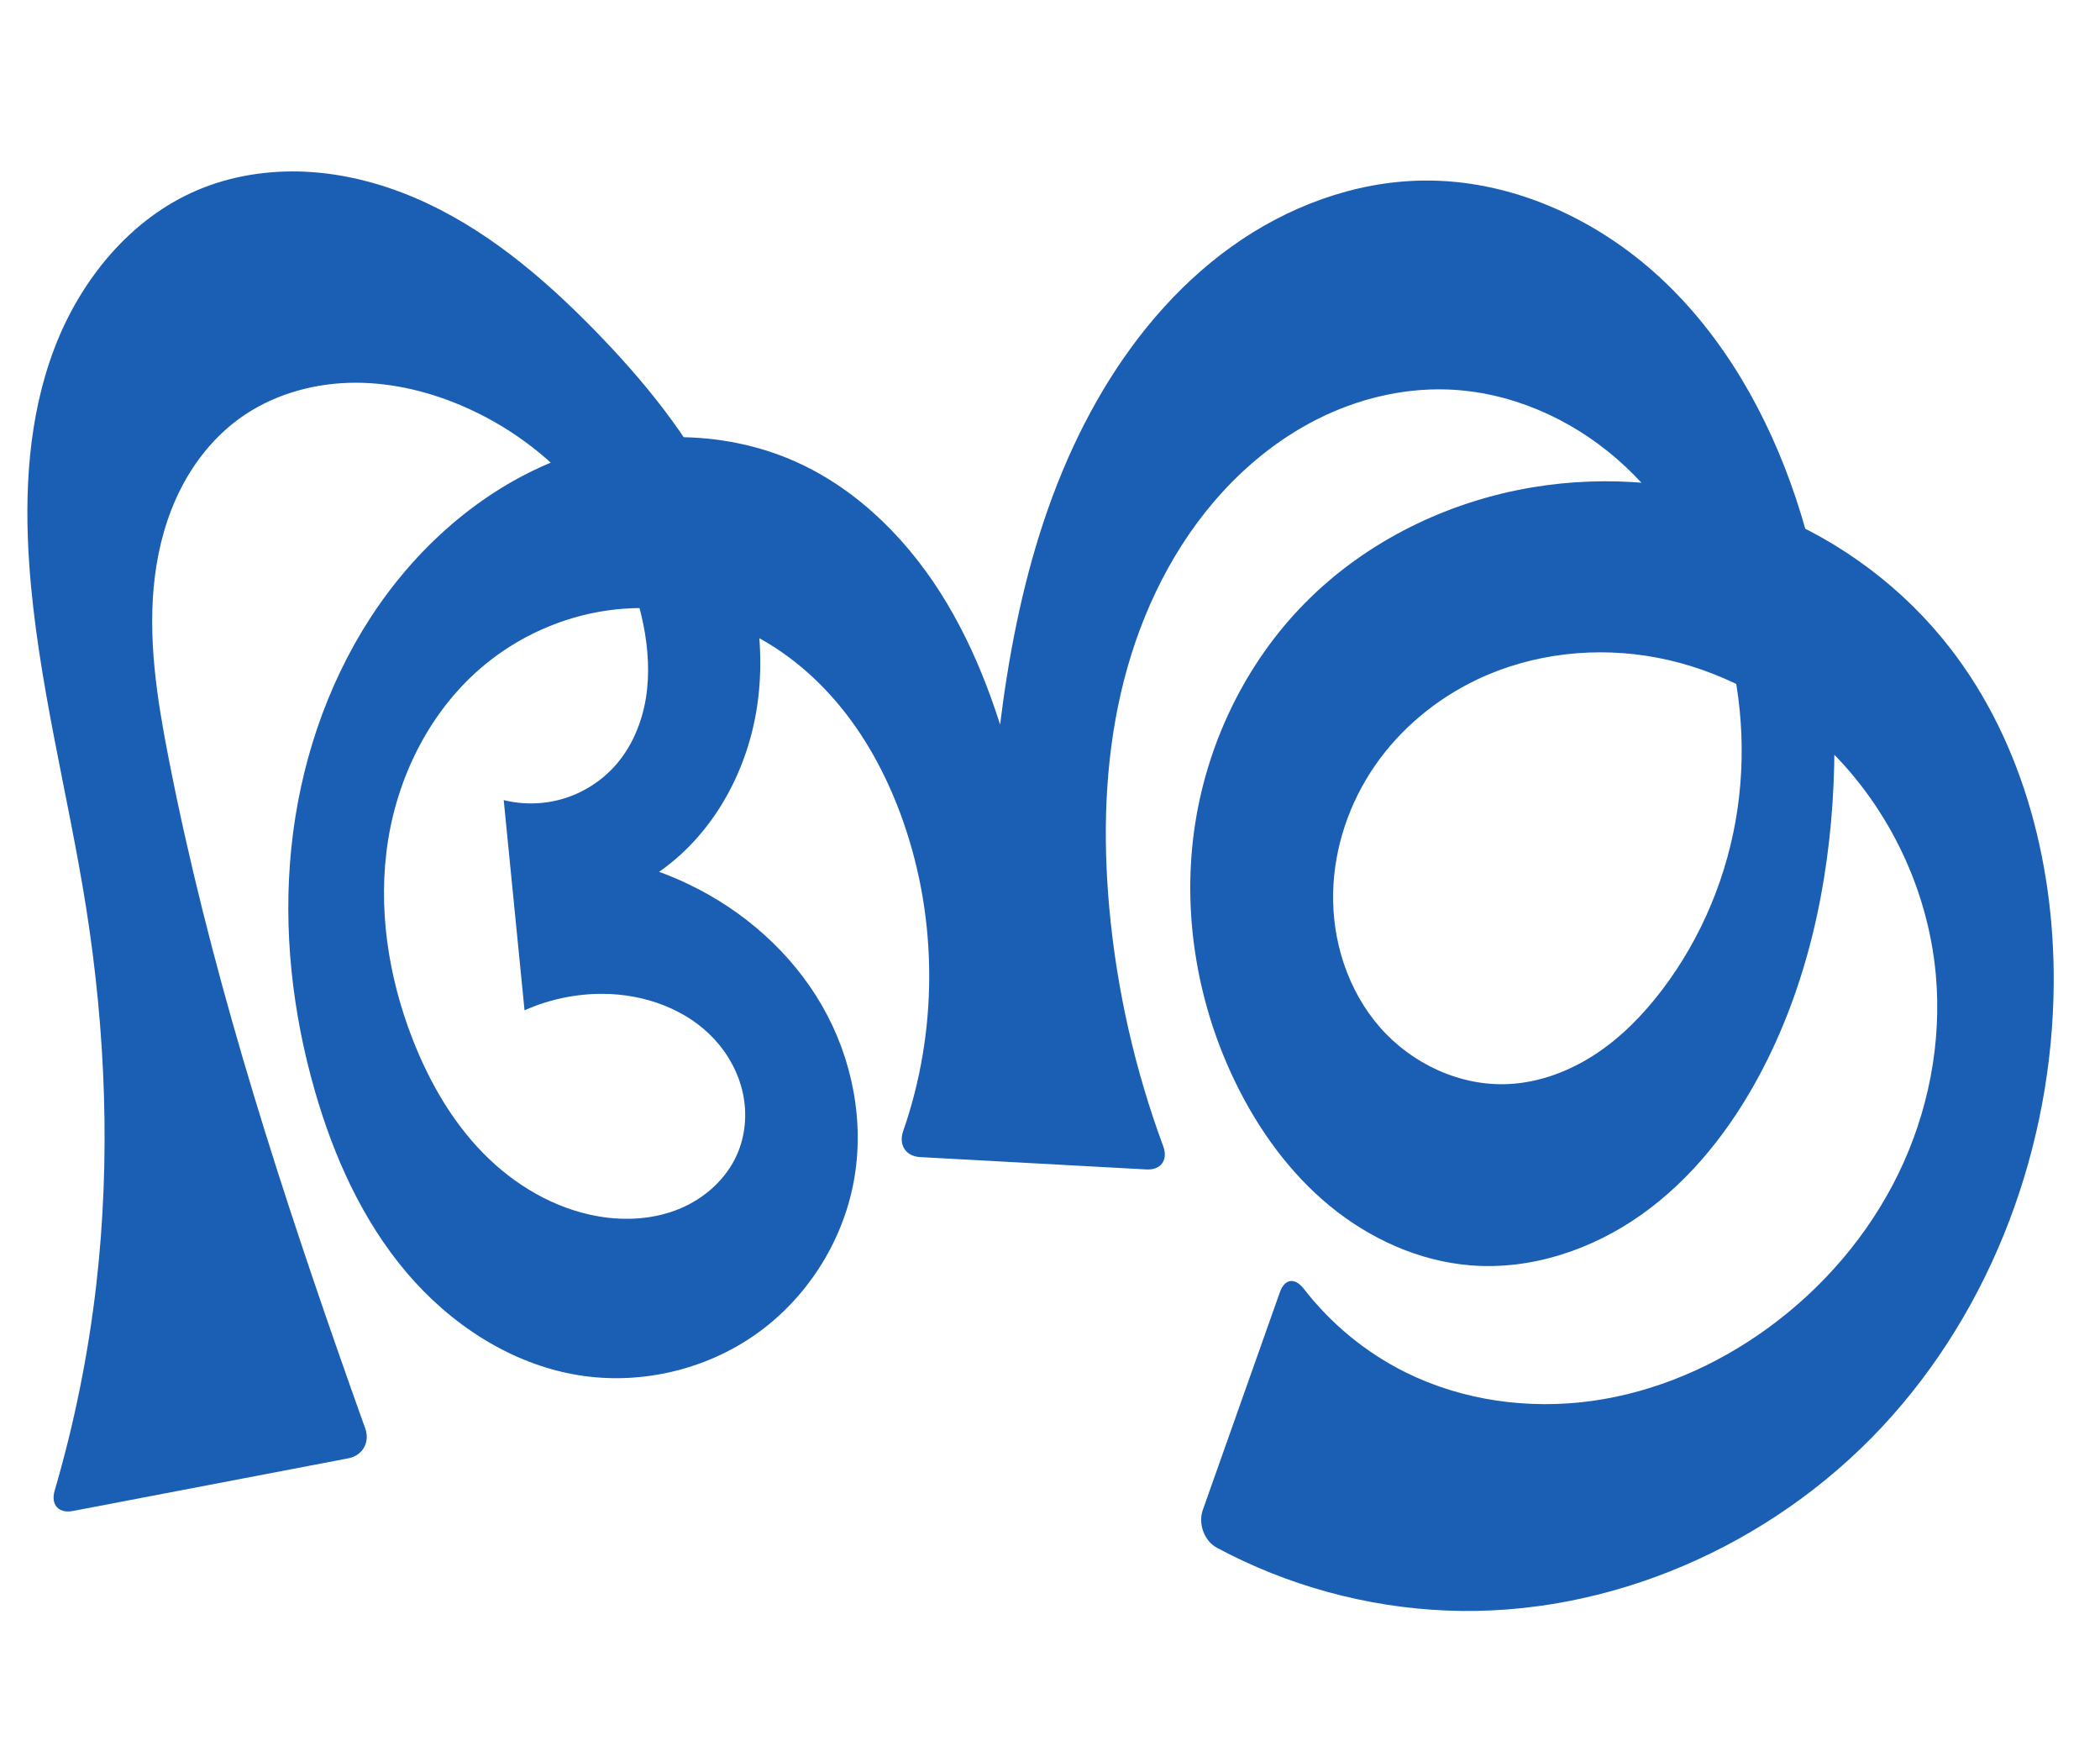
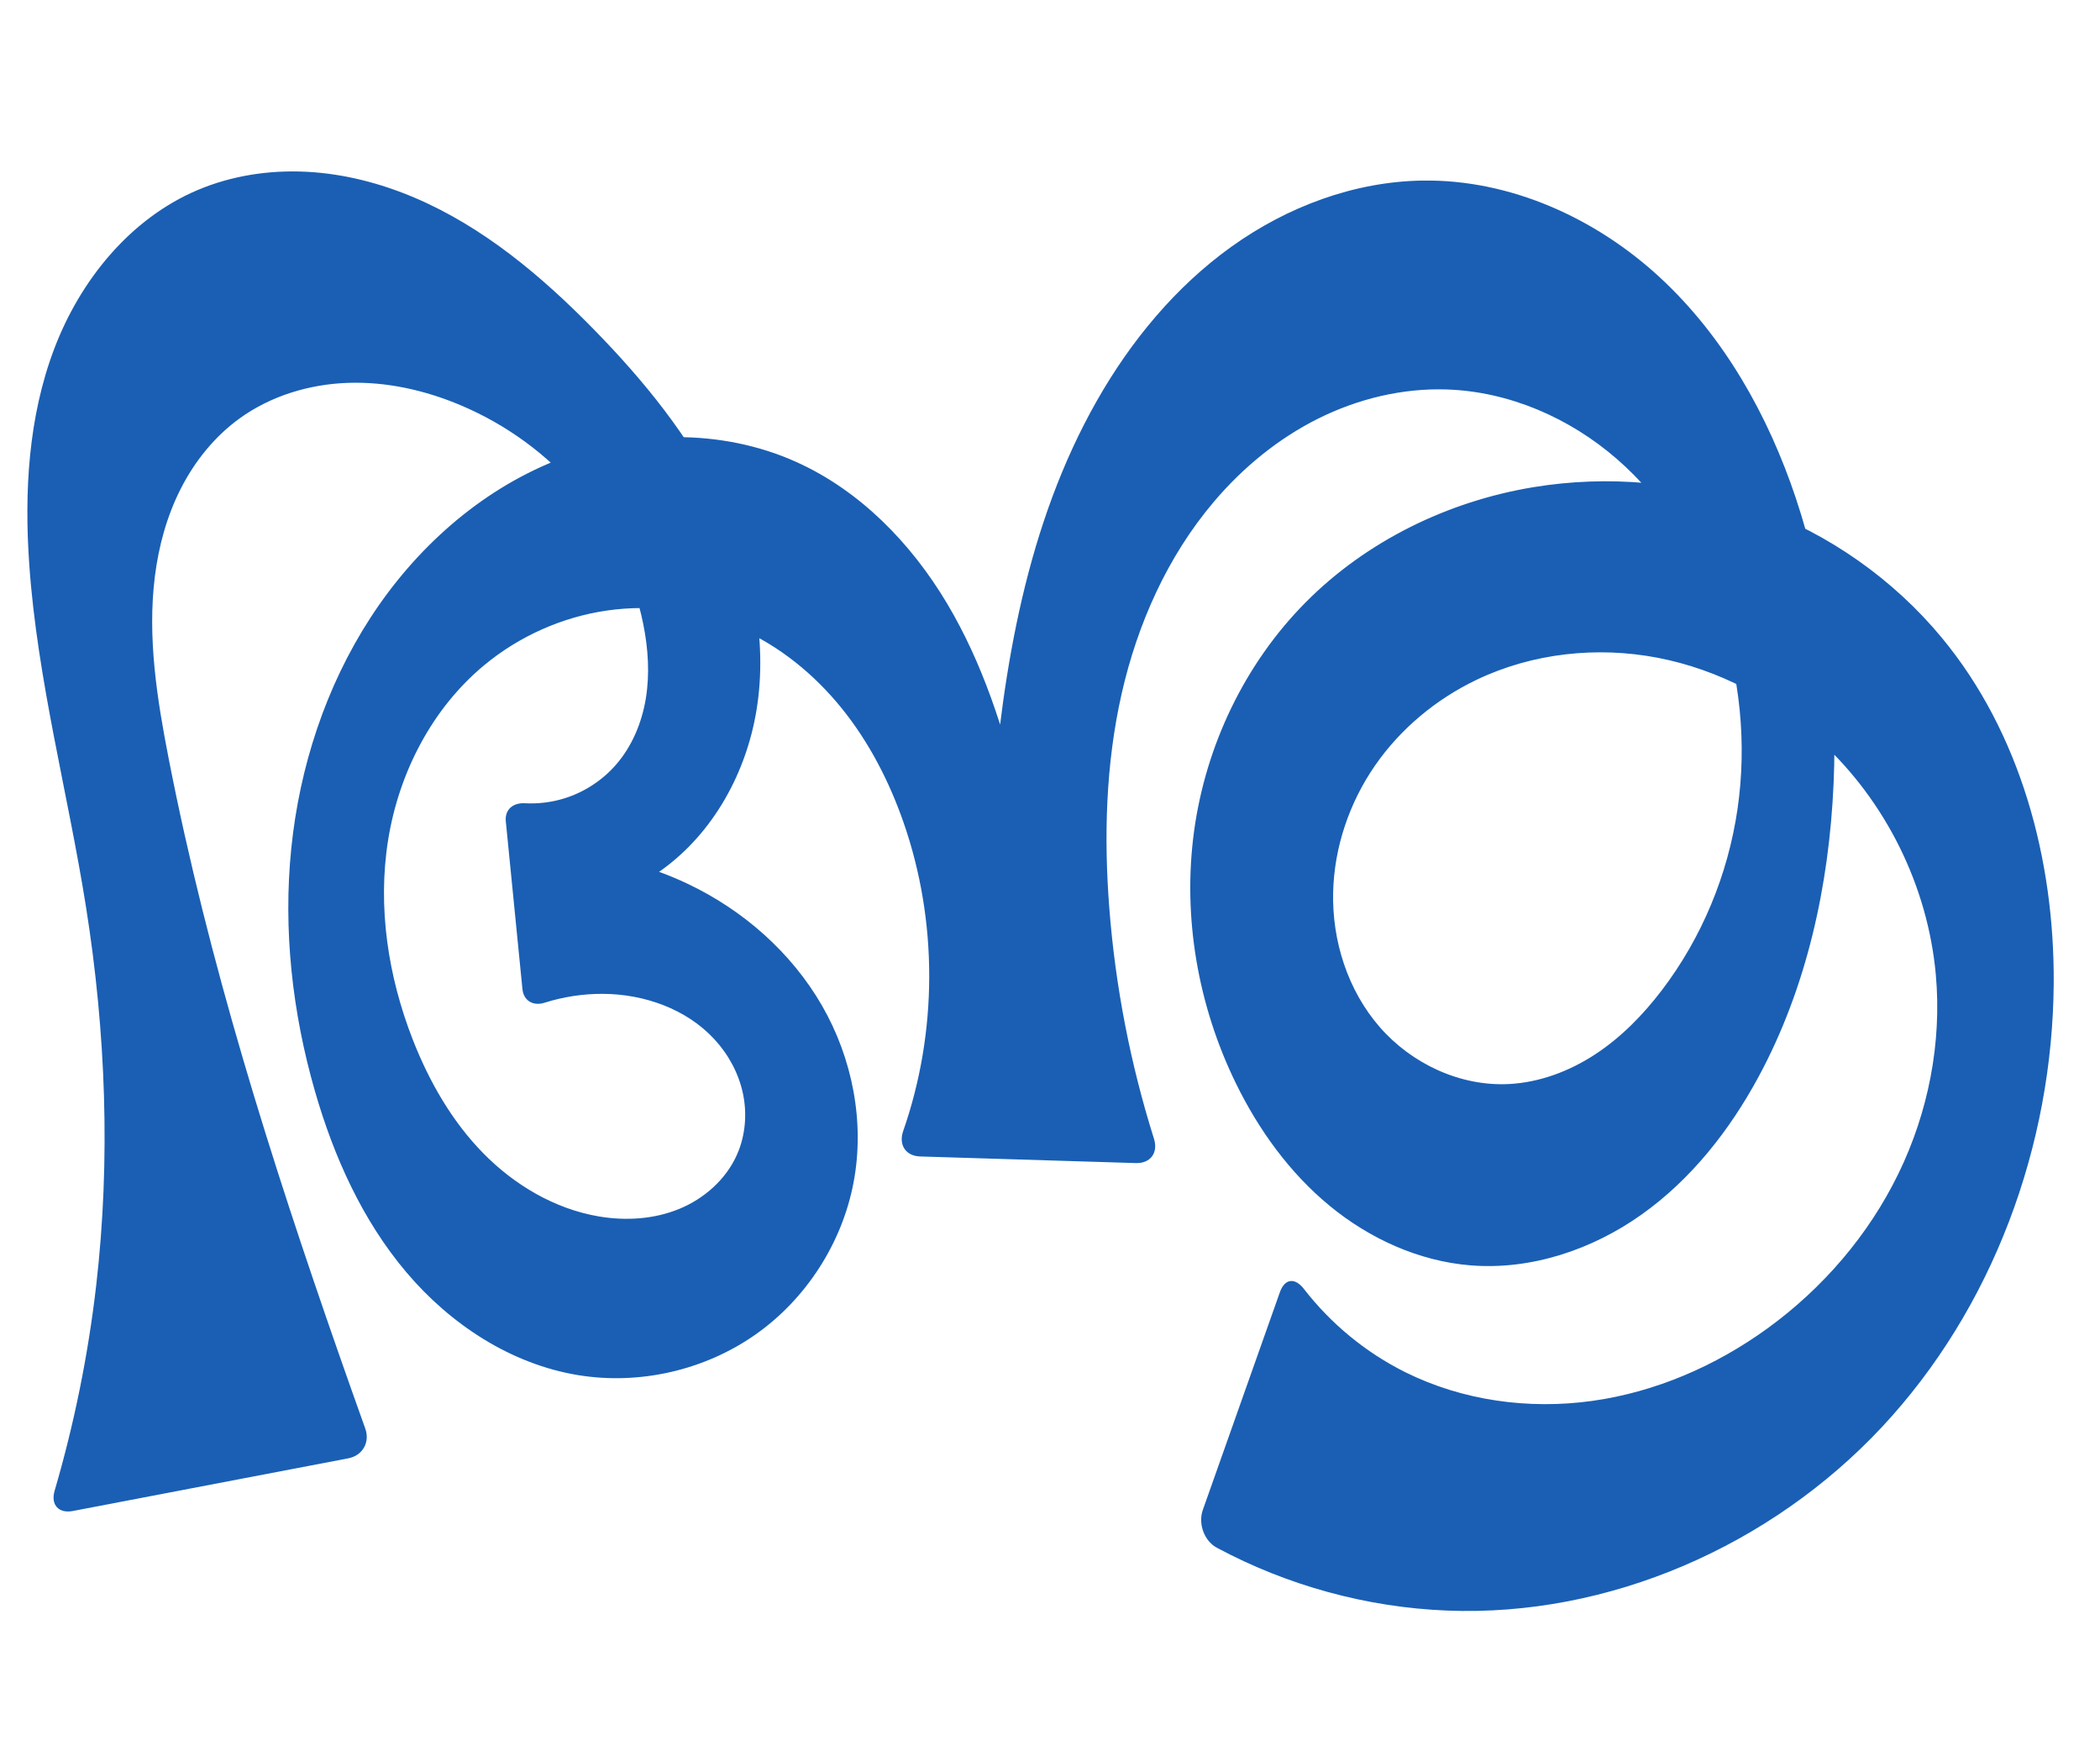
<svg xmlns="http://www.w3.org/2000/svg" xml:space="preserve" width="1200" height="1000" version="1.1" style="clip-rule:evenodd;fill-rule:evenodd;image-rendering:optimizeQuality;shape-rendering:geometricPrecision;text-rendering:geometricPrecision" viewBox="0 0 1200 1000" id="svg10">
  <defs id="defs4">
    <style type="text/css" id="style2">
   
    .fil0 {fill:#EF7F1A;fill-rule:nonzero}
   
  </style>
  </defs>
-   <path style="display:inline;fill:#1a5fb4;fill-rule:nonzero;stroke:none;stroke-width:1.899px;stroke-linecap:butt;stroke-linejoin:miter;stroke-opacity:1" d="m 31.22,851.623 c 11.231,-38.404 19.196,-77.763 23.775,-117.513 8.263,-71.736 5.465,-144.564 -5.833,-215.884 -10.347,-65.314 -27.798,-129.636 -32.432,-195.602 -2.926,-41.649 -0.529,-84.409 14.289,-123.442 14.818,-39.033 43.238,-74.131 81.646,-90.502 19.602,-8.355 41.213,-11.639 62.493,-10.545 21.28,1.094 42.235,6.496 61.84,14.846 39.209,16.699 72.534,44.763 102.346,75.218 28.625,29.243 54.848,61.433 72.672,98.27 17.824,36.836 26.874,78.746 20.286,119.134 -5.813,35.635 -24.429,69.704 -53.598,90.983 -14.089,10.278 -30.412,17.475 -47.503,20.945 l -2.739,-30.246 c 22.46,2.034 44.55,8.095 64.903,17.808 31.496,15.031 58.885,39.115 76.318,69.348 17.432,30.233 24.552,66.609 18.101,100.906 -6.555,34.844 -27.194,66.827 -56.236,87.166 -29.042,20.339 -66.147,28.802 -101.138,23.082 -38.419,-6.28 -72.999,-28.994 -98.155,-58.704 C 207.098,697.179 190.761,660.835 179.982,623.427 167.034,578.495 161.716,531.176 166.446,484.655 c 4.73,-46.521 19.658,-92.211 45.062,-131.469 25.599,-39.558 62.294,-72.571 106.05,-90.053 43.756,-17.482 94.624,-18.546 137.575,0.828 36.397,16.417 65.534,46.418 85.992,80.707 20.458,34.288 32.812,72.817 41.99,111.676 6.304,26.691 11.189,53.718 14.63,80.926 l -34.976,3.821 c 0.58,-26.474 1.9,-52.933 3.959,-79.333 6.285,-80.586 20.137,-162.605 60.085,-232.873 19.38,-34.088 44.924,-65.052 76.788,-87.904 31.864,-22.852 70.266,-37.295 109.474,-37.827 49.919,-0.677 98.67,21.391 135.347,55.26 36.677,33.87 61.936,78.802 77.766,126.149 17.488,52.306 24.002,108.01 21.573,163.108 -2.559,58.066 -15.249,116.346 -42.871,167.486 -16.498,30.544 -38.524,58.583 -66.825,78.686 -28.302,20.104 -63.218,31.842 -97.819,29.028 -29.475,-2.397 -57.626,-15.228 -80.459,-34.021 -22.832,-18.793 -40.531,-43.337 -53.531,-69.898 -21.703,-44.342 -30.59,-95.069 -23.945,-143.988 6.645,-48.919 28.992,-95.782 63.759,-130.832 34.765,-35.047 81.292,-57.729 129.995,-65.786 42.829,-7.086 87.484,-3.07 128.258,11.828 40.774,14.899 77.557,40.676 105.244,74.112 45.024,54.373 64.42,126.791 63.981,197.384 -0.577,92.778 -34.816,185.817 -98.173,253.596 -63.356,67.779 -155.95,108.576 -248.654,104.824 -45.728,-1.85 -90.985,-14.248 -131.321,-35.857 -7.335,-3.93 -10.847,-13.807 -8.069,-21.652 l 44.038,-124.378 c 2.778,-7.845 8.607,-8.465 13.7,-1.887 15.456,19.966 35.447,36.421 58.065,47.653 32.689,16.233 70.465,21.38 106.615,16.359 36.151,-5.022 70.638,-19.976 100.186,-41.4 31.588,-22.903 57.804,-53.357 74.877,-88.44 17.073,-35.083 24.872,-74.766 21.375,-113.626 -4.54,-50.462 -28.482,-98.918 -65.745,-133.247 -25.978,-23.933 -58.374,-41.105 -93.053,-47.812 -34.679,-6.707 -71.555,-2.73 -103.441,12.465 -23.197,11.055 -43.659,27.995 -58.265,49.137 -14.606,21.142 -23.243,46.476 -23.884,72.165 -0.694,27.837 8.322,56.18 26.614,77.175 18.292,20.995 46.047,33.987 73.856,32.551 17.608,-0.909 34.679,-7.381 49.415,-17.062 14.736,-9.682 27.236,-22.486 37.924,-36.509 22.912,-30.06 37.795,-66.109 43.248,-103.51 5.453,-37.401 1.512,-76.078 -10.909,-111.775 -11.708,-33.647 -31.157,-64.933 -58.047,-88.303 -26.89,-23.369 -61.423,-38.463 -97.029,-39.636 -25.463,-0.839 -50.978,5.384 -73.759,16.792 -22.78,11.408 -42.858,27.907 -59.407,47.278 -26.684,31.233 -44.146,69.745 -53.303,109.79 -9.157,40.046 -10.235,81.643 -6.503,122.552 4.233,46.405 14.63,92.242 30.81,135.939 2.89,7.804 -1.303,13.687 -9.613,13.233 l -129.304,-7.061 c -8.31,-0.454 -12.415,-7.041 -9.676,-14.899 19.719,-56.569 19.894,-119.844 0.139,-176.431 -8.179,-23.428 -19.717,-45.819 -35.321,-65.114 -15.604,-19.295 -35.369,-35.436 -58.071,-45.455 -23.688,-10.454 -50.341,-14.04 -75.968,-10.346 -25.627,3.694 -50.152,14.64 -70.098,31.149 -29.912,24.758 -48.84,61.5 -54.992,99.839 -6.152,38.338 -0.056,78.091 14.105,114.246 9.322,23.799 22.265,46.458 40.151,64.716 17.886,18.258 40.963,31.937 66.164,36.201 15.335,2.595 31.468,1.621 45.858,-4.28 14.39,-5.901 26.887,-16.967 33.134,-31.21 4.743,-10.812 5.766,-23.141 3.329,-34.693 -2.437,-11.552 -8.263,-22.305 -16.267,-30.985 -16.006,-17.36 -40.154,-25.875 -63.767,-25.995 -15.366,-0.078 -30.741,3.153 -44.776,9.409 L 287.835,457.091 c 11.422,2.84 23.624,2.471 34.853,-1.053 11.23,-3.524 21.454,-10.194 29.205,-19.051 9.285,-10.61 14.896,-24.143 17.171,-38.057 2.275,-13.914 1.333,-28.217 -1.414,-42.046 -5.515,-27.76 -18.36,-53.976 -36.585,-75.629 -18.225,-21.654 -41.765,-38.734 -67.836,-49.749 -20.343,-8.595 -42.406,-13.551 -64.477,-12.78 -22.071,0.771 -44.137,7.451 -62.004,20.431 -14.187,10.307 -25.471,24.364 -33.427,39.992 -7.956,15.628 -12.651,32.801 -14.826,50.202 -4.351,34.802 1.242,70.035 7.977,104.455 22.598,115.48 58.166,228.024 96.976,339.109 5.037,14.418 10.13,28.816 15.279,43.194 2.806,7.835 -1.528,15.448 -9.703,17.01 l -157.387,30.09 c -8.174,1.563 -12.753,-3.6 -10.417,-11.587 z" id="path1110" />
+   <path style="display:inline;fill:#1a5fb4;fill-rule:nonzero;stroke:none;stroke-width:1.899px;stroke-linecap:butt;stroke-linejoin:miter;stroke-opacity:1" d="m 31.22,851.623 c 11.231,-38.404 19.196,-77.763 23.775,-117.513 8.263,-71.736 5.465,-144.564 -5.833,-215.884 -10.347,-65.314 -27.798,-129.636 -32.432,-195.602 -2.926,-41.649 -0.529,-84.409 14.289,-123.442 14.818,-39.033 43.238,-74.131 81.646,-90.502 19.602,-8.355 41.213,-11.639 62.493,-10.545 21.28,1.094 42.235,6.496 61.84,14.846 39.209,16.699 72.534,44.763 102.346,75.218 28.625,29.243 54.848,61.433 72.672,98.27 17.824,36.836 26.874,78.746 20.286,119.134 -5.813,35.635 -24.429,69.704 -53.598,90.983 -14.089,10.278 -30.412,17.475 -47.503,20.945 l -2.739,-30.246 c 22.46,2.034 44.55,8.095 64.903,17.808 31.496,15.031 58.885,39.115 76.318,69.348 17.432,30.233 24.552,66.609 18.101,100.906 -6.555,34.844 -27.194,66.827 -56.236,87.166 -29.042,20.339 -66.147,28.802 -101.138,23.082 -38.419,-6.28 -72.999,-28.994 -98.155,-58.704 C 207.098,697.179 190.761,660.835 179.982,623.427 167.034,578.495 161.716,531.176 166.446,484.655 c 4.73,-46.521 19.658,-92.211 45.062,-131.469 25.599,-39.558 62.294,-72.571 106.05,-90.053 43.756,-17.482 94.624,-18.546 137.575,0.828 36.397,16.417 65.534,46.418 85.992,80.707 20.458,34.288 32.812,72.817 41.99,111.676 6.304,26.691 11.189,53.718 14.63,80.926 l -34.976,3.821 c 0.58,-26.474 1.9,-52.933 3.959,-79.333 6.285,-80.586 20.137,-162.605 60.085,-232.873 19.38,-34.088 44.924,-65.052 76.788,-87.904 31.864,-22.852 70.266,-37.295 109.474,-37.827 49.919,-0.677 98.67,21.391 135.347,55.26 36.677,33.87 61.936,78.802 77.766,126.149 17.488,52.306 24.002,108.01 21.573,163.108 -2.559,58.066 -15.249,116.346 -42.871,167.486 -16.498,30.544 -38.524,58.583 -66.825,78.686 -28.302,20.104 -63.218,31.842 -97.819,29.028 -29.475,-2.397 -57.626,-15.228 -80.459,-34.021 -22.832,-18.793 -40.531,-43.337 -53.531,-69.898 -21.703,-44.342 -30.59,-95.069 -23.945,-143.988 6.645,-48.919 28.992,-95.782 63.759,-130.832 34.765,-35.047 81.292,-57.729 129.995,-65.786 42.829,-7.086 87.484,-3.07 128.258,11.828 40.774,14.899 77.557,40.676 105.244,74.112 45.024,54.373 64.42,126.791 63.981,197.384 -0.577,92.778 -34.816,185.817 -98.173,253.596 -63.356,67.779 -155.95,108.576 -248.654,104.824 -45.728,-1.85 -90.985,-14.248 -131.321,-35.857 -7.335,-3.93 -10.847,-13.807 -8.069,-21.652 l 44.038,-124.378 c 2.778,-7.845 8.607,-8.465 13.7,-1.887 15.456,19.966 35.447,36.421 58.065,47.653 32.689,16.233 70.465,21.38 106.615,16.359 36.151,-5.022 70.638,-19.976 100.186,-41.4 31.588,-22.903 57.804,-53.357 74.877,-88.44 17.073,-35.083 24.872,-74.766 21.375,-113.626 -4.54,-50.462 -28.482,-98.918 -65.745,-133.247 -25.978,-23.933 -58.374,-41.105 -93.053,-47.812 -34.679,-6.707 -71.555,-2.73 -103.441,12.465 -23.197,11.055 -43.659,27.995 -58.265,49.137 -14.606,21.142 -23.243,46.476 -23.884,72.165 -0.695,27.837 8.321,56.18 26.613,77.176 18.292,20.996 46.047,33.987 73.856,32.55 17.608,-0.91 34.678,-7.381 49.414,-17.063 14.736,-9.682 27.236,-22.486 37.924,-36.508 22.914,-30.06 37.803,-66.107 43.258,-103.509 5.455,-37.402 1.513,-76.081 -10.919,-111.776 -11.716,-33.639 -31.177,-64.911 -58.067,-88.273 -26.89,-23.362 -61.409,-38.457 -97.009,-39.666 -25.47,-0.865 -51.003,5.322 -73.796,16.723 -22.793,11.4 -42.875,27.921 -59.37,47.347 -26.561,31.281 -43.754,69.868 -52.799,109.896 -9.045,40.028 -10.185,81.534 -7.007,122.447 3.47,44.674 12.059,88.947 25.53,131.682 2.502,7.937 -2.029,14.106 -10.348,13.851 l -123.273,-3.781 c -8.319,-0.255 -12.43,-6.682 -9.691,-14.539 19.719,-56.569 19.894,-119.844 0.139,-176.431 -8.179,-23.428 -19.717,-45.819 -35.321,-65.114 -15.604,-19.295 -35.369,-35.436 -58.071,-45.455 -23.688,-10.454 -50.341,-14.04 -75.968,-10.346 -25.627,3.694 -50.152,14.64 -70.098,31.149 -29.912,24.758 -48.84,61.5 -54.992,99.839 -6.152,38.338 -0.056,78.091 14.105,114.246 9.322,23.799 22.265,46.458 40.151,64.716 17.886,18.258 40.963,31.937 66.164,36.201 15.335,2.595 31.468,1.621 45.858,-4.28 14.39,-5.901 26.887,-16.967 33.134,-31.21 4.743,-10.812 5.766,-23.141 3.329,-34.693 -2.437,-11.552 -8.263,-22.305 -16.267,-30.985 -16.006,-17.36 -40.154,-25.875 -63.767,-25.995 -11.303,-0.058 -22.611,1.675 -33.387,5.086 -6.414,2.03 -11.927,-1.107 -12.591,-7.806 l -9.5,-95.83 c -0.664,-6.698 4.123,-10.693 10.834,-10.332 7.695,0.413 15.464,-0.542 22.817,-2.849 11.23,-3.524 21.454,-10.194 29.205,-19.051 9.285,-10.61 14.896,-24.143 17.171,-38.057 2.275,-13.914 1.333,-28.217 -1.414,-42.046 -5.515,-27.76 -18.36,-53.976 -36.585,-75.629 -18.225,-21.654 -41.765,-38.734 -67.836,-49.749 -20.343,-8.595 -42.406,-13.551 -64.477,-12.78 -22.071,0.771 -44.137,7.451 -62.004,20.431 -14.187,10.307 -25.471,24.364 -33.427,39.992 -7.956,15.628 -12.651,32.801 -14.826,50.202 -4.351,34.802 1.242,70.035 7.977,104.455 22.598,115.48 58.166,228.024 96.976,339.109 5.037,14.418 10.13,28.816 15.279,43.194 2.806,7.835 -1.528,15.448 -9.703,17.01 l -157.387,30.09 c -8.174,1.563 -12.753,-3.6 -10.417,-11.587 z" id="path1110" />
</svg>
